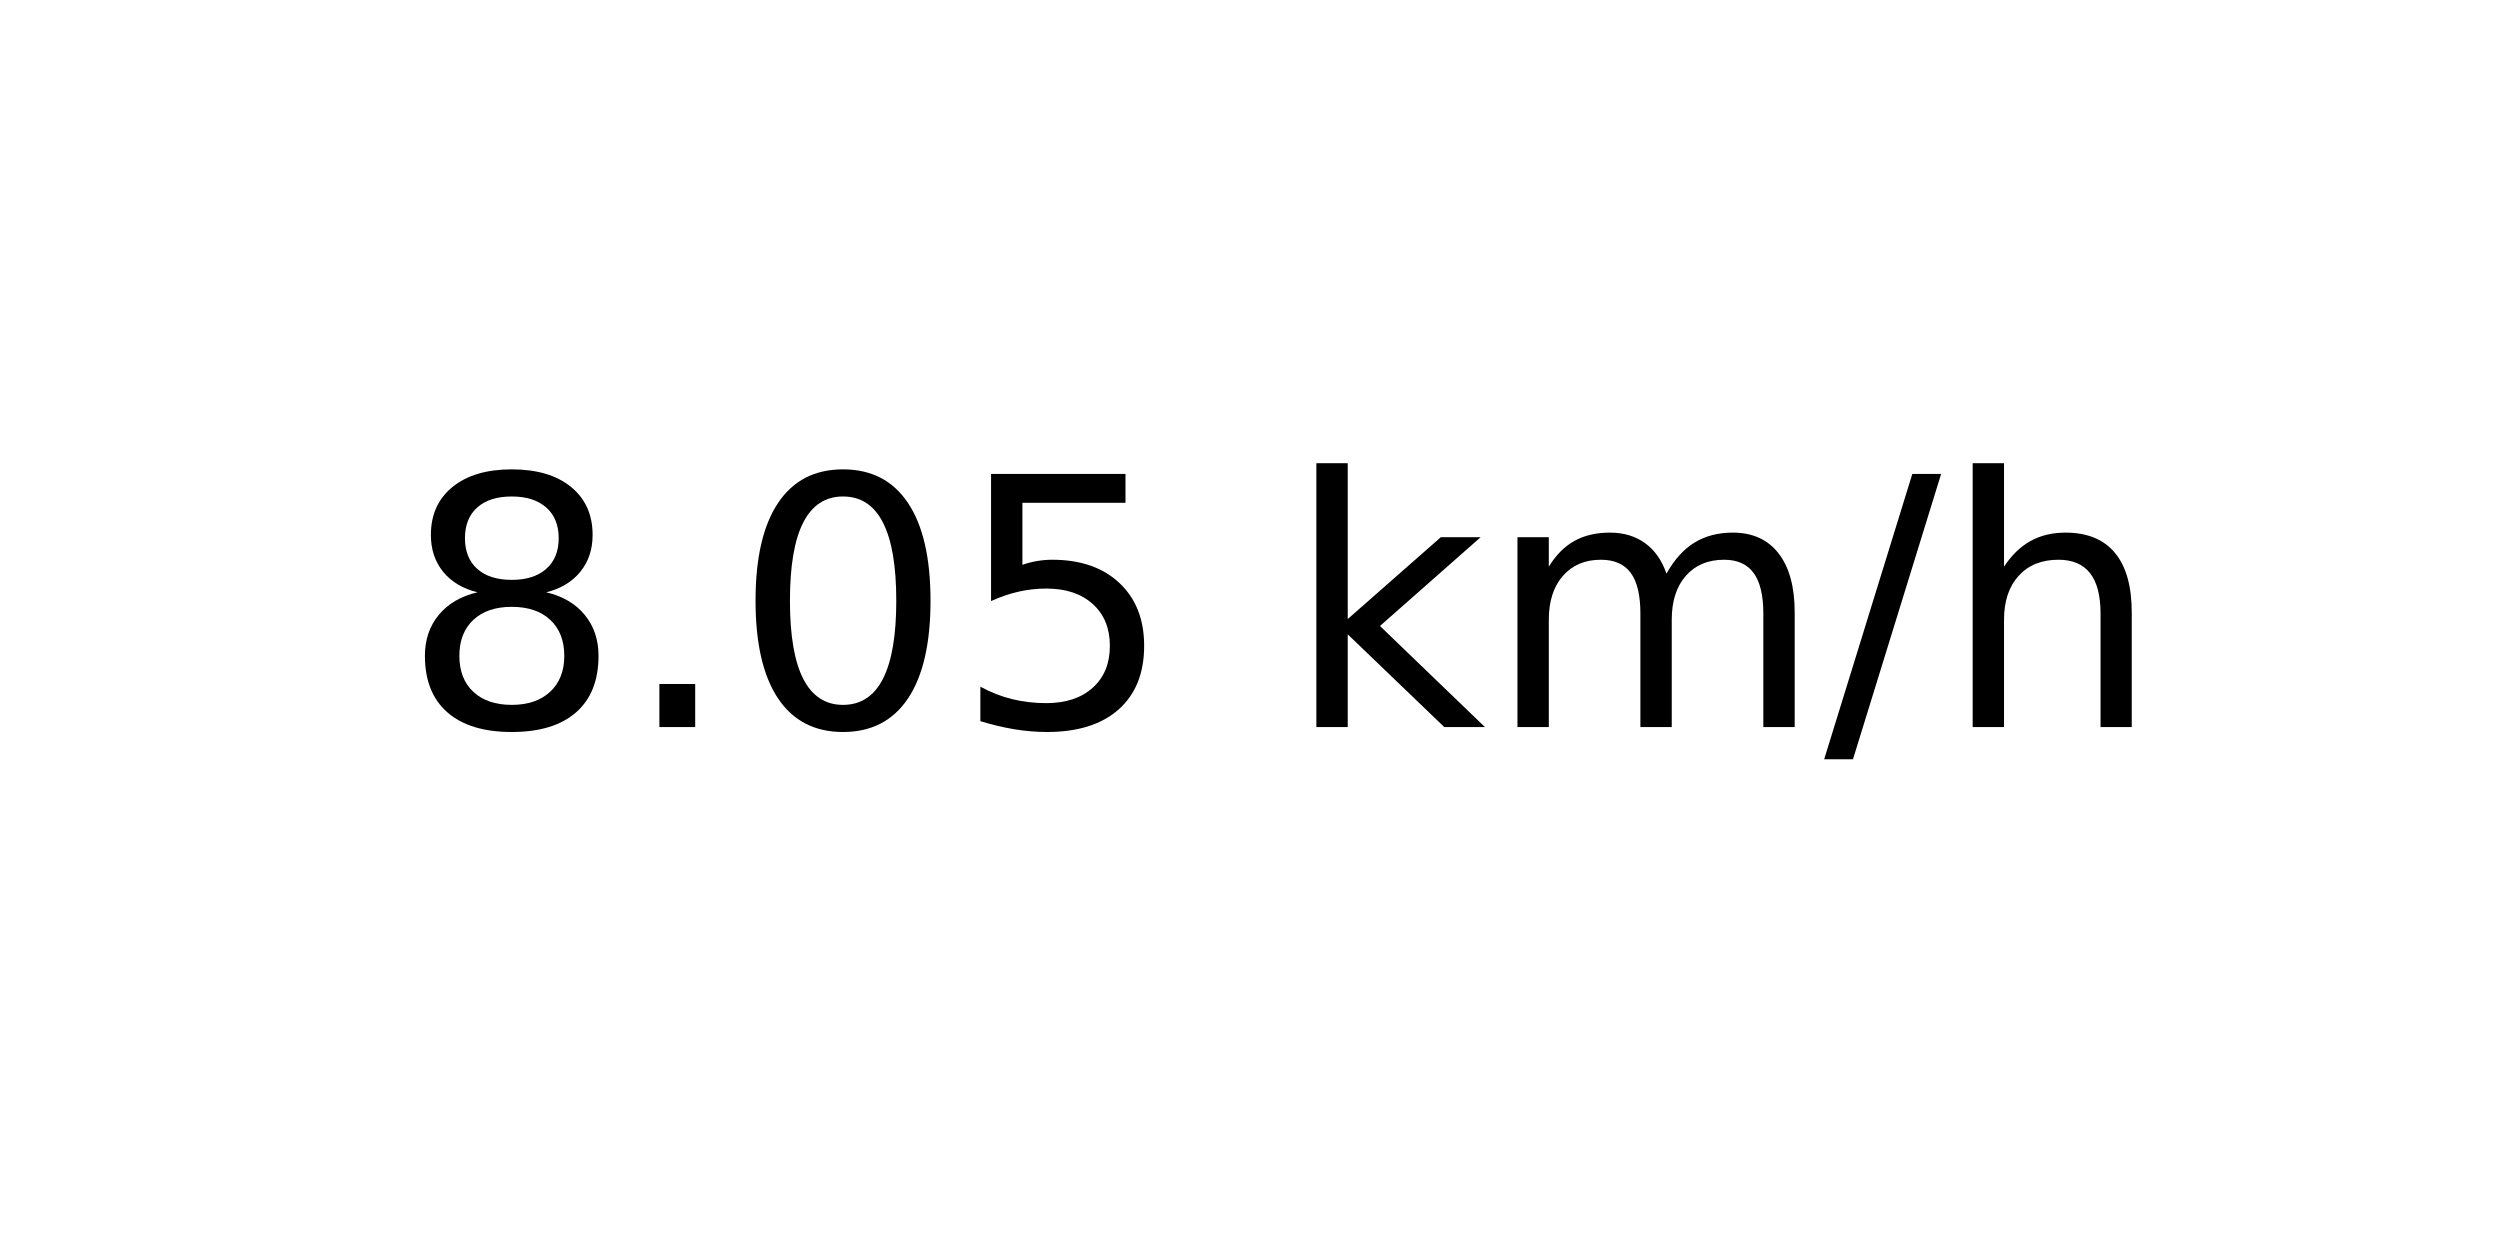
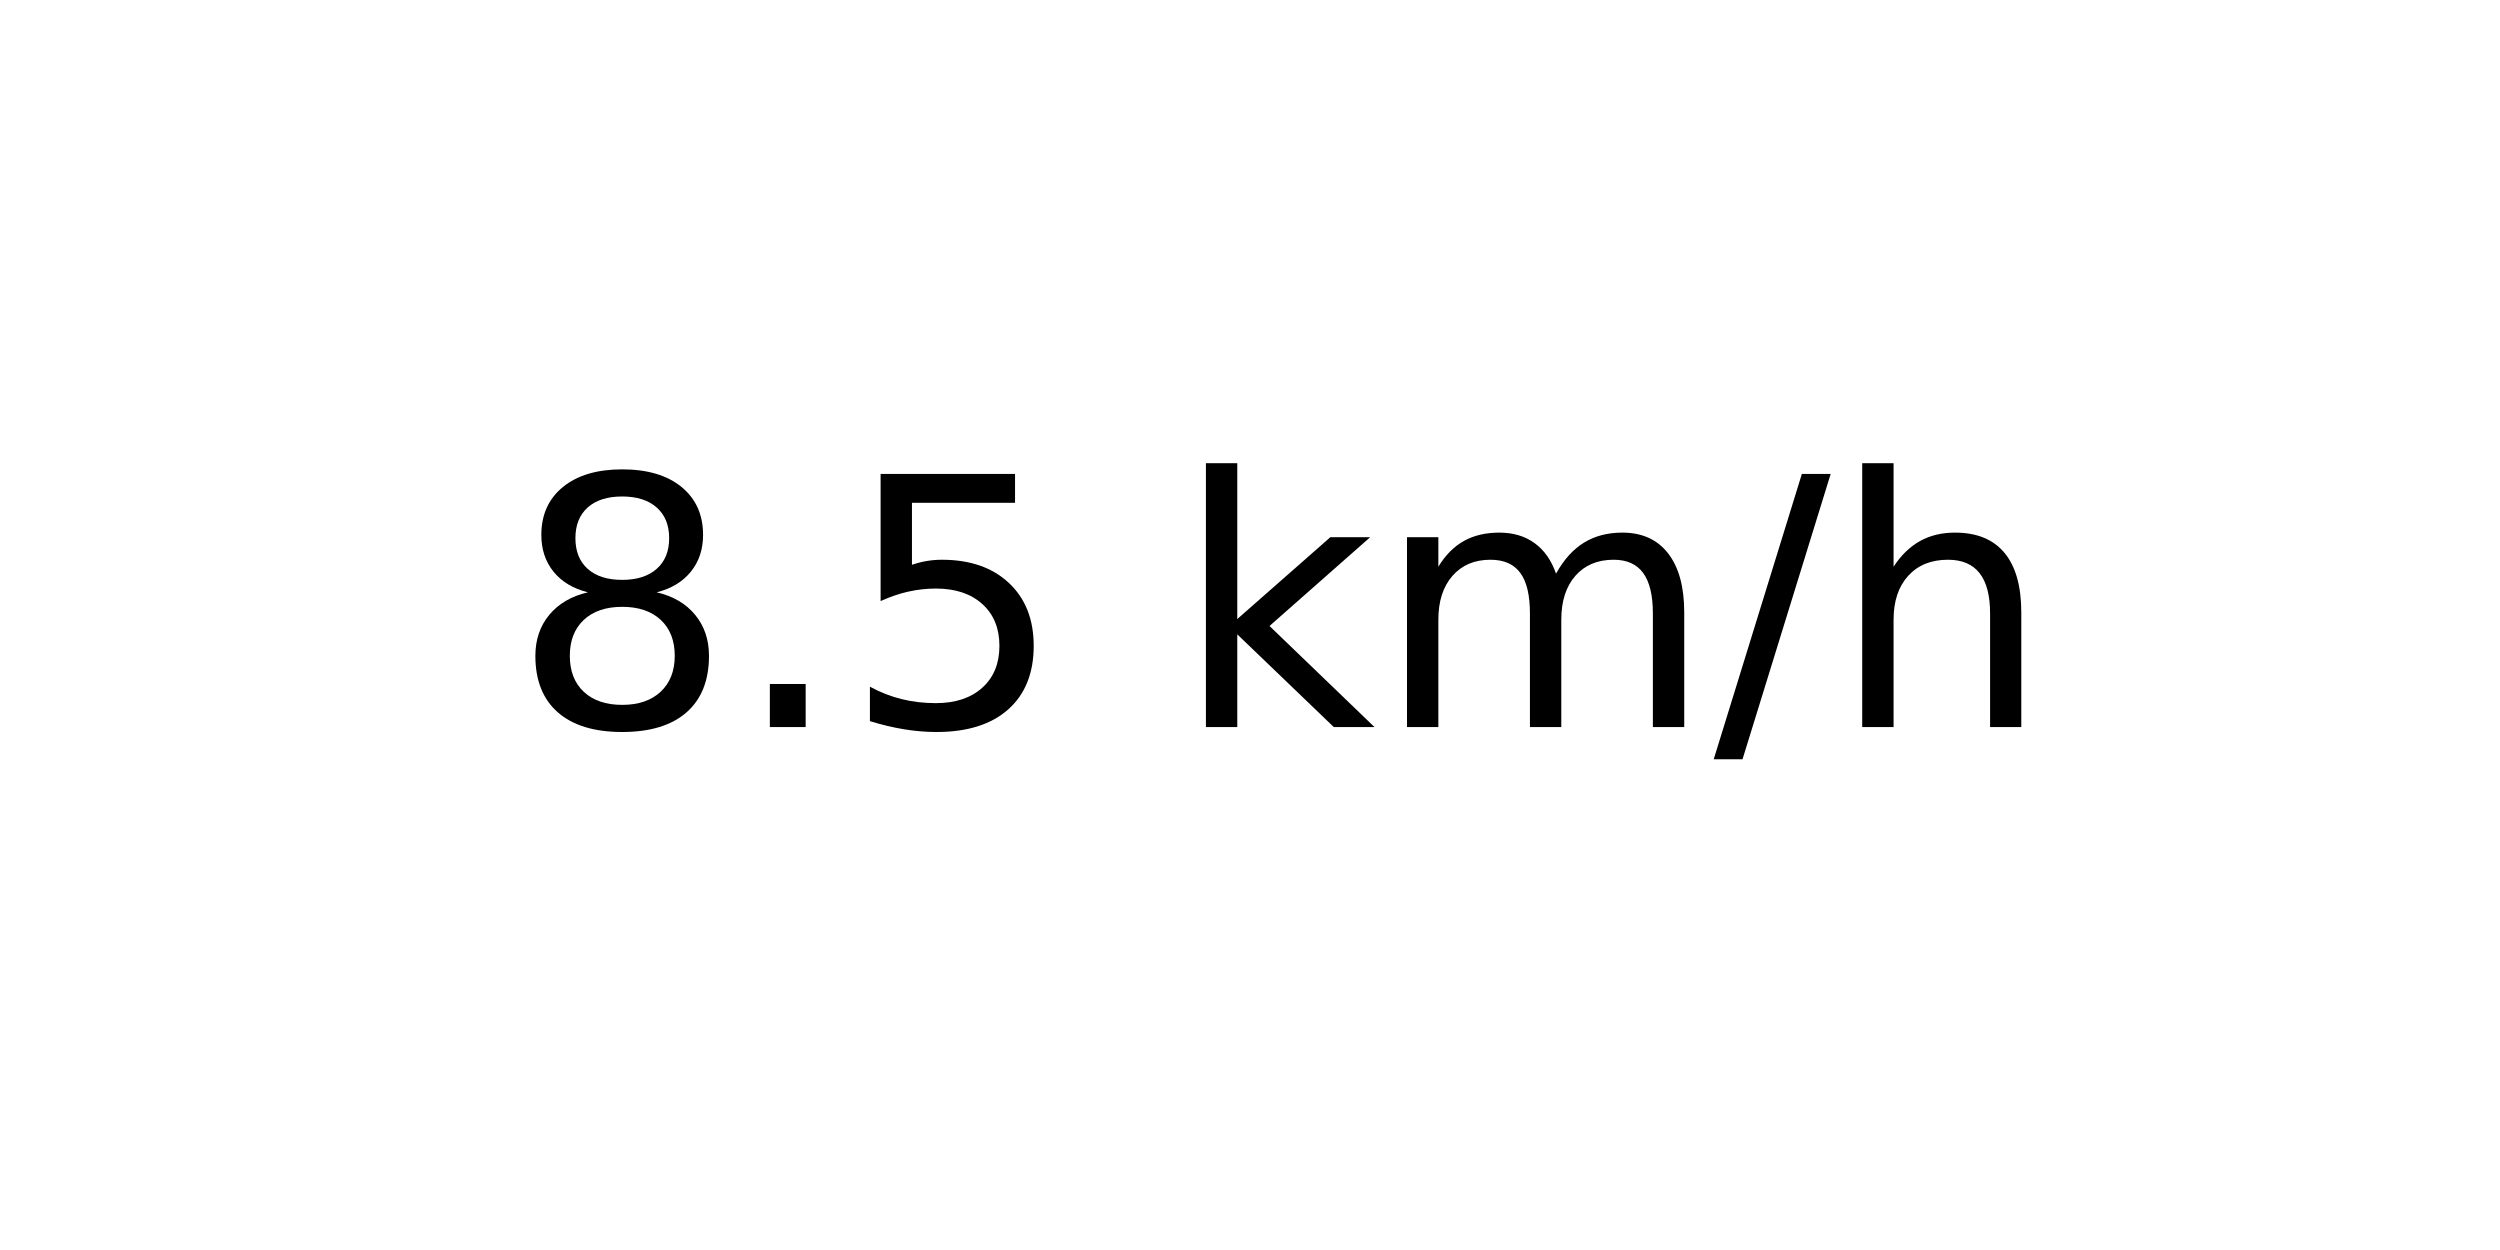
<svg xmlns="http://www.w3.org/2000/svg" xmlns:xlink="http://www.w3.org/1999/xlink" width="72pt" height="36pt" viewBox="0 0 72 36" version="1.1">
  <defs>
    <style type="text/css">*{stroke-linejoin: round; stroke-linecap: butt}</style>
  </defs>
  <g id="figure_1">
    <g id="axes_1">
      <g id="text_1">
-         <g transform="translate(11.55937 20.93937) scale(0.1 -0.1)">
+         <g transform="translate(14.74062 20.93937) scale(0.1 -0.1)">
          <defs>
            <path id="DejaVuSans-38" d="M 2034 2216  Q 1584 2216 1326 1975  Q 1069 1734 1069 1313  Q 1069 891 1326 650  Q 1584 409 2034 409  Q 2484 409 2743 651  Q 3003 894 3003 1313  Q 3003 1734 2745 1975  Q 2488 2216 2034 2216  z M 1403 2484  Q 997 2584 770 2862  Q 544 3141 544 3541  Q 544 4100 942 4425  Q 1341 4750 2034 4750  Q 2731 4750 3128 4425  Q 3525 4100 3525 3541  Q 3525 3141 3298 2862  Q 3072 2584 2669 2484  Q 3125 2378 3379 2068  Q 3634 1759 3634 1313  Q 3634 634 3220 271  Q 2806 -91 2034 -91  Q 1263 -91 848 271  Q 434 634 434 1313  Q 434 1759 690 2068  Q 947 2378 1403 2484  z M 1172 3481  Q 1172 3119 1398 2916  Q 1625 2713 2034 2713  Q 2441 2713 2670 2916  Q 2900 3119 2900 3481  Q 2900 3844 2670 4047  Q 2441 4250 2034 4250  Q 1625 4250 1398 4047  Q 1172 3844 1172 3481  z " transform="scale(0.015625)" />
            <path id="DejaVuSans-2e" d="M 684 794  L 1344 794  L 1344 0  L 684 0  L 684 794  z " transform="scale(0.015625)" />
-             <path id="DejaVuSans-30" d="M 2034 4250  Q 1547 4250 1301 3770  Q 1056 3291 1056 2328  Q 1056 1369 1301 889  Q 1547 409 2034 409  Q 2525 409 2770 889  Q 3016 1369 3016 2328  Q 3016 3291 2770 3770  Q 2525 4250 2034 4250  z M 2034 4750  Q 2819 4750 3233 4129  Q 3647 3509 3647 2328  Q 3647 1150 3233 529  Q 2819 -91 2034 -91  Q 1250 -91 836 529  Q 422 1150 422 2328  Q 422 3509 836 4129  Q 1250 4750 2034 4750  z " transform="scale(0.015625)" />
            <path id="DejaVuSans-35" d="M 691 4666  L 3169 4666  L 3169 4134  L 1269 4134  L 1269 2991  Q 1406 3038 1543 3061  Q 1681 3084 1819 3084  Q 2600 3084 3056 2656  Q 3513 2228 3513 1497  Q 3513 744 3044 326  Q 2575 -91 1722 -91  Q 1428 -91 1123 -41  Q 819 9 494 109  L 494 744  Q 775 591 1075 516  Q 1375 441 1709 441  Q 2250 441 2565 725  Q 2881 1009 2881 1497  Q 2881 1984 2565 2268  Q 2250 2553 1709 2553  Q 1456 2553 1204 2497  Q 953 2441 691 2322  L 691 4666  z " transform="scale(0.015625)" />
            <path id="DejaVuSans-20" transform="scale(0.015625)" />
            <path id="DejaVuSans-6b" d="M 581 4863  L 1159 4863  L 1159 1991  L 2875 3500  L 3609 3500  L 1753 1863  L 3688 0  L 2938 0  L 1159 1709  L 1159 0  L 581 0  L 581 4863  z " transform="scale(0.015625)" />
            <path id="DejaVuSans-6d" d="M 3328 2828  Q 3544 3216 3844 3400  Q 4144 3584 4550 3584  Q 5097 3584 5394 3201  Q 5691 2819 5691 2113  L 5691 0  L 5113 0  L 5113 2094  Q 5113 2597 4934 2840  Q 4756 3084 4391 3084  Q 3944 3084 3684 2787  Q 3425 2491 3425 1978  L 3425 0  L 2847 0  L 2847 2094  Q 2847 2600 2669 2842  Q 2491 3084 2119 3084  Q 1678 3084 1418 2786  Q 1159 2488 1159 1978  L 1159 0  L 581 0  L 581 3500  L 1159 3500  L 1159 2956  Q 1356 3278 1631 3431  Q 1906 3584 2284 3584  Q 2666 3584 2933 3390  Q 3200 3197 3328 2828  z " transform="scale(0.015625)" />
            <path id="DejaVuSans-2f" d="M 1625 4666  L 2156 4666  L 531 -594  L 0 -594  L 1625 4666  z " transform="scale(0.015625)" />
            <path id="DejaVuSans-68" d="M 3513 2113  L 3513 0  L 2938 0  L 2938 2094  Q 2938 2591 2744 2837  Q 2550 3084 2163 3084  Q 1697 3084 1428 2787  Q 1159 2491 1159 1978  L 1159 0  L 581 0  L 581 4863  L 1159 4863  L 1159 2956  Q 1366 3272 1645 3428  Q 1925 3584 2291 3584  Q 2894 3584 3203 3211  Q 3513 2838 3513 2113  z " transform="scale(0.015625)" />
          </defs>
          <use xlink:href="#DejaVuSans-38" />
          <use xlink:href="#DejaVuSans-2e" x="63.623" />
-           <use xlink:href="#DejaVuSans-30" x="95.41" />
-           <use xlink:href="#DejaVuSans-35" x="159.033" />
-           <use xlink:href="#DejaVuSans-20" x="222.656" />
-           <use xlink:href="#DejaVuSans-6b" x="254.443" />
-           <use xlink:href="#DejaVuSans-6d" x="312.354" />
-           <use xlink:href="#DejaVuSans-2f" x="409.766" />
-           <use xlink:href="#DejaVuSans-68" x="443.457" />
+           <use xlink:href="#DejaVuSans-35" x="95.41" />
+           <use xlink:href="#DejaVuSans-20" x="159.033" />
+           <use xlink:href="#DejaVuSans-6b" x="190.82" />
+           <use xlink:href="#DejaVuSans-6d" x="248.73" />
+           <use xlink:href="#DejaVuSans-2f" x="346.143" />
+           <use xlink:href="#DejaVuSans-68" x="379.834" />
        </g>
      </g>
    </g>
  </g>
</svg>
